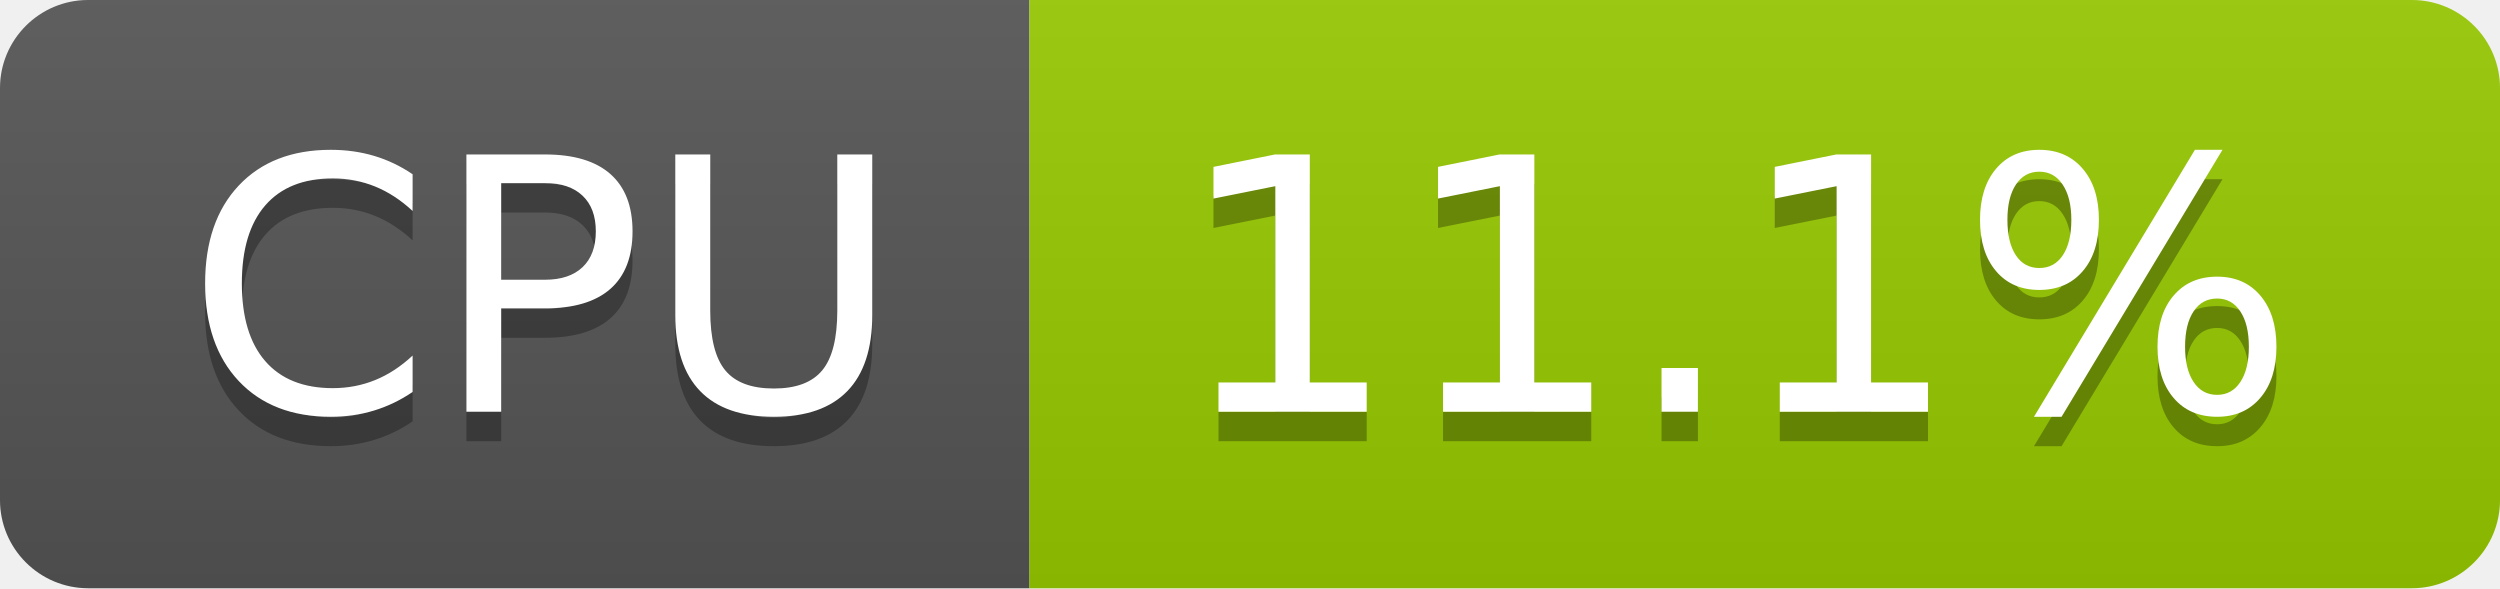
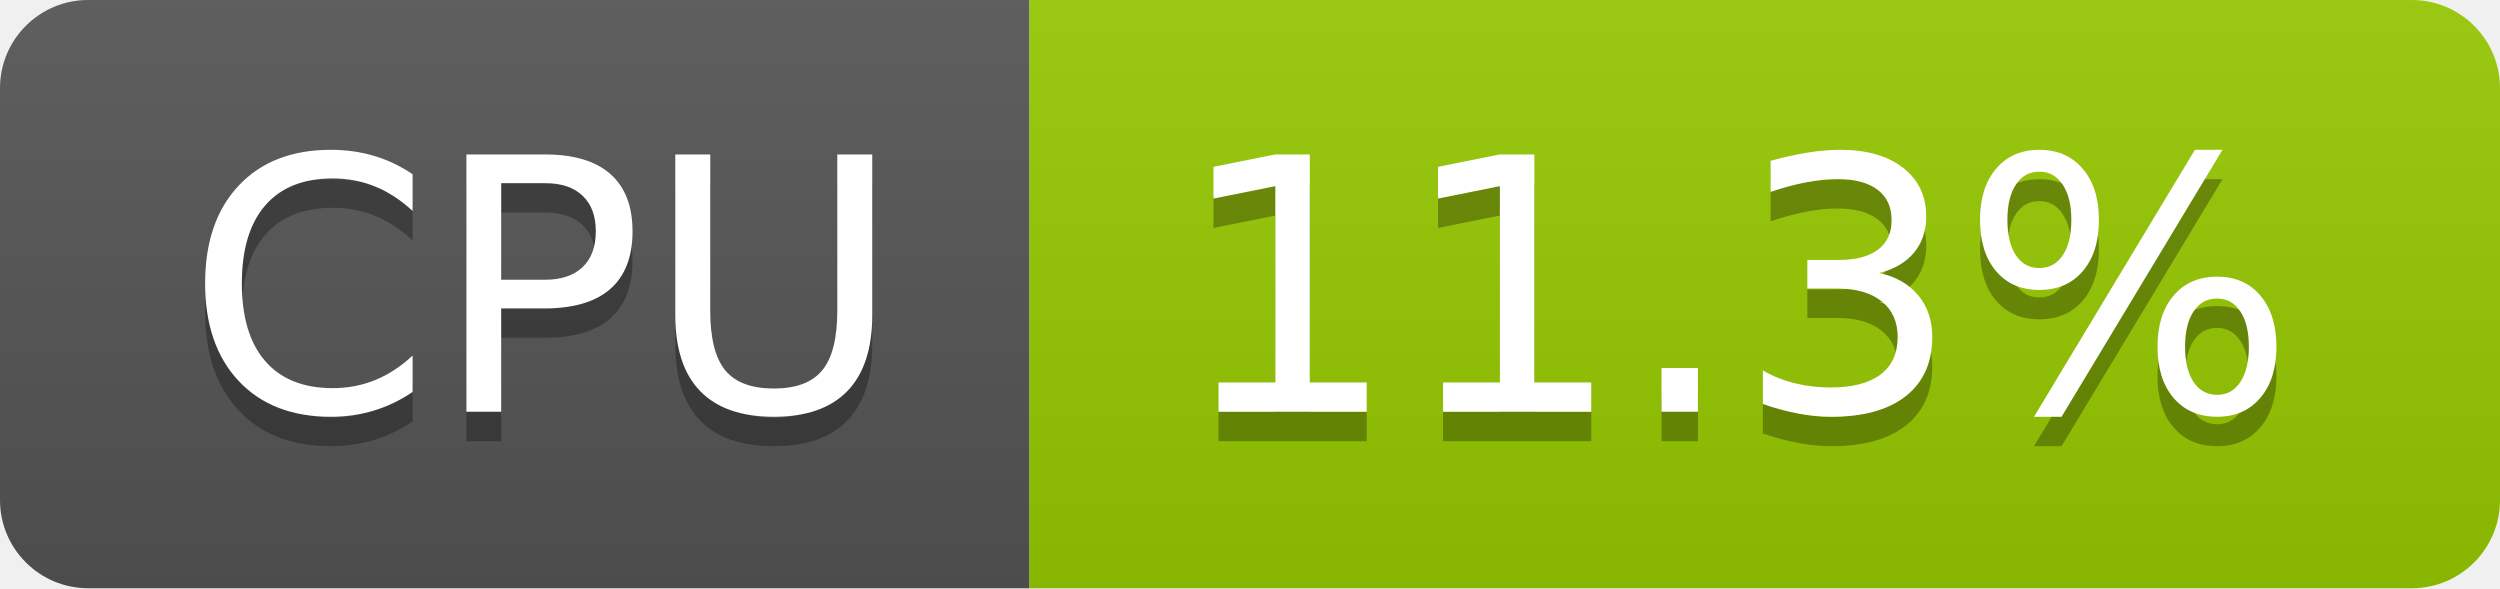
- <svg xmlns="http://www.w3.org/2000/svg" width="85" height="20" role="img" aria-label="CPU: 11.1%">
+ <svg xmlns="http://www.w3.org/2000/svg" width="85" height="20" role="img" aria-label="CPU: 11.3%">
  <linearGradient id="s" x2="0" y2="100%">
    <stop offset="0" stop-color="#bbb" stop-opacity=".1" />
    <stop offset="1" stop-opacity=".1" />
  </linearGradient>
  <clipPath id="r">
    <rect width="85" height="20" rx="3" fill="#fff" />
  </clipPath>
  <g clip-path="url(#r)">
    <rect width="35" height="20" fill="#555" />
    <rect x="35" width="50" height="20" fill="#97ca00" />
    <rect width="85" height="20" fill="url(#s)" />
  </g>
  <g fill="#fff" text-anchor="middle" font-family="Verdana,Geneva,DejaVu Sans,sans-serif" text-rendering="geometricPrecision" font-size="120">
    <text aria-hidden="true" x="185" y="150" fill="#010101" fill-opacity=".3" transform="scale(.1)" textLength="247">CPU</text>
    <text x="185" y="140" transform="scale(.1)" fill="#fff" textLength="247">CPU</text>
-     <text aria-hidden="true" x="590" y="150" fill="#010101" fill-opacity=".3" transform="scale(.1)" textLength="390">11.1%</text>
-     <text x="590" y="140" transform="scale(.1)" fill="#fff" textLength="390">11.1%</text>
+     <text aria-hidden="true" x="590" y="150" fill="#010101" fill-opacity=".3" transform="scale(.1)" textLength="390">11.3%</text>
+     <text x="590" y="140" transform="scale(.1)" fill="#fff" textLength="390">11.3%</text>
  </g>
</svg>
